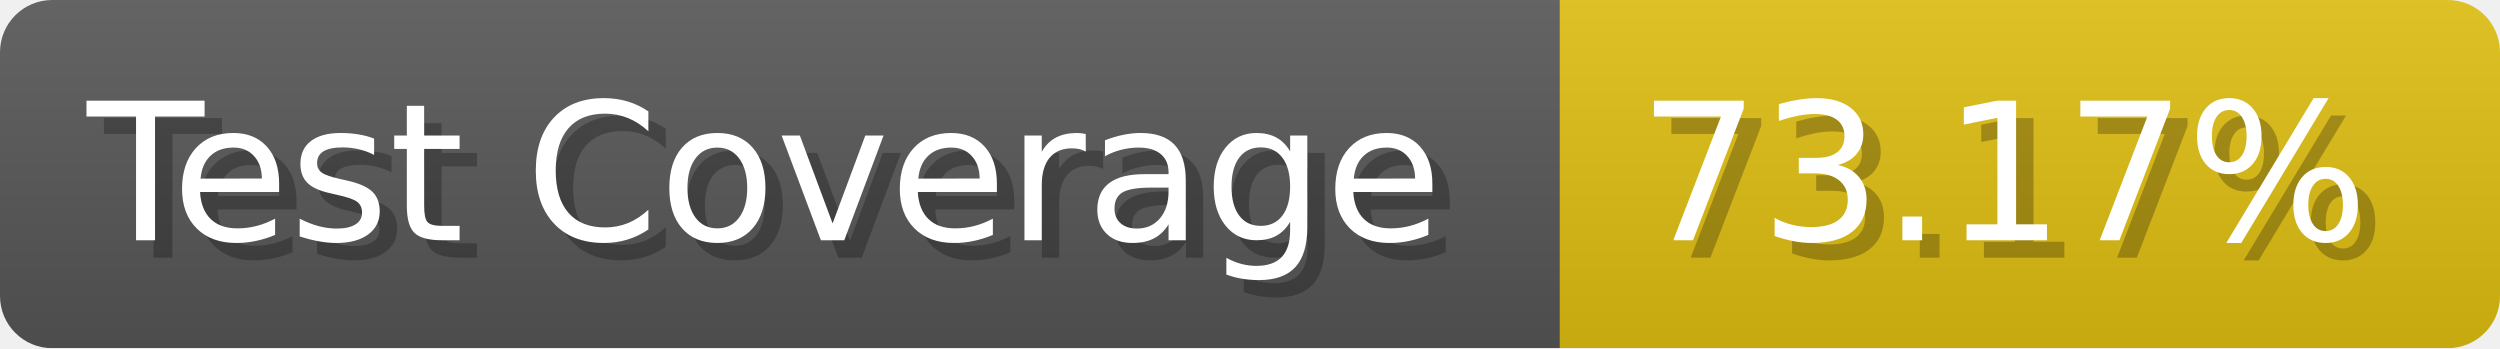
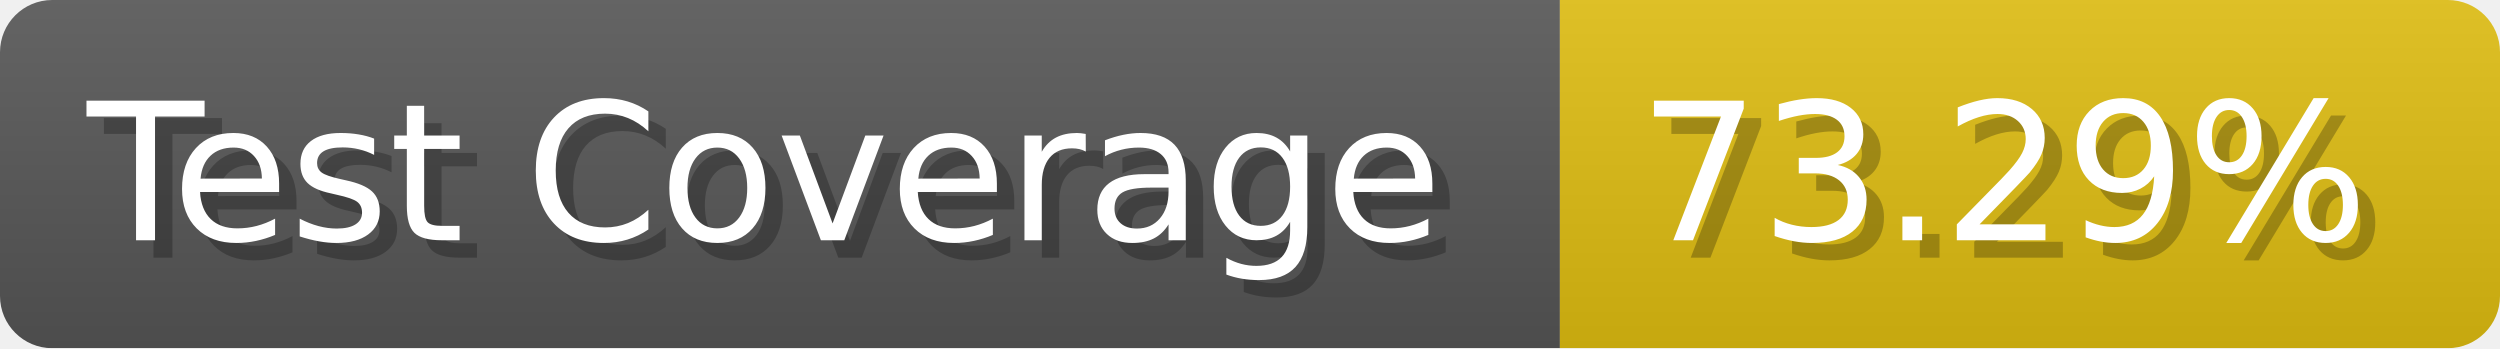
- <svg xmlns="http://www.w3.org/2000/svg" width="143.6" height="20" viewBox="0 0 1436 200" role="img" aria-label="Test Coverage: 73.17%">
+ <svg xmlns="http://www.w3.org/2000/svg" width="143.6" height="20" viewBox="0 0 1436 200" role="img" aria-label="Test Coverage: 73.29%">
  <linearGradient id="a" x2="0" y2="100%">
    <stop offset="0" stop-opacity=".1" stop-color="#EEE" />
    <stop offset="1" stop-opacity=".1" />
  </linearGradient>
  <mask id="m">
    <rect width="1436" height="200" rx="30" fill="#FFF" />
  </mask>
  <g mask="url(#m)">
    <rect width="896" height="200" fill="#555" />
    <rect width="540" height="200" fill="#DB1" x="896" />
    <rect width="1436" height="200" fill="url(#a)" />
  </g>
  <g aria-hidden="true" fill="#fff" text-anchor="start" font-family="Verdana,DejaVu Sans,sans-serif" font-size="110">
    <text x="60" y="148" textLength="796" fill="#000" opacity="0.25">Test Coverage</text>
    <text x="50" y="138" textLength="796">Test Coverage</text>
-     <text x="951" y="148" textLength="440" fill="#000" opacity="0.25">73.17%</text>
-     <text x="941" y="138" textLength="440">73.17%</text>
+     <text x="951" y="148" textLength="440" fill="#000" opacity="0.25">73.29%</text>
+     <text x="941" y="138" textLength="440">73.29%</text>
  </g>
</svg>
